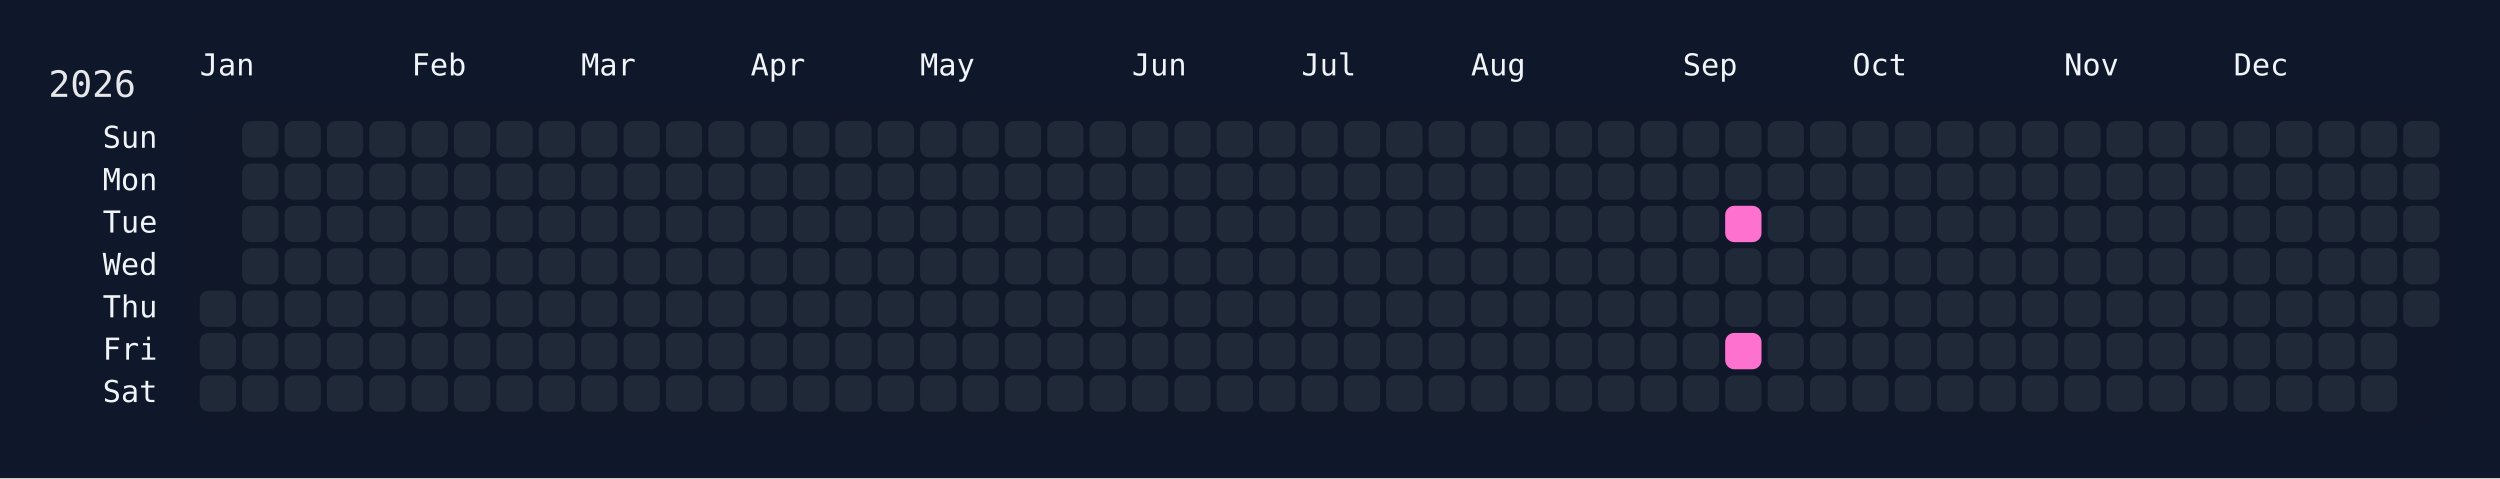
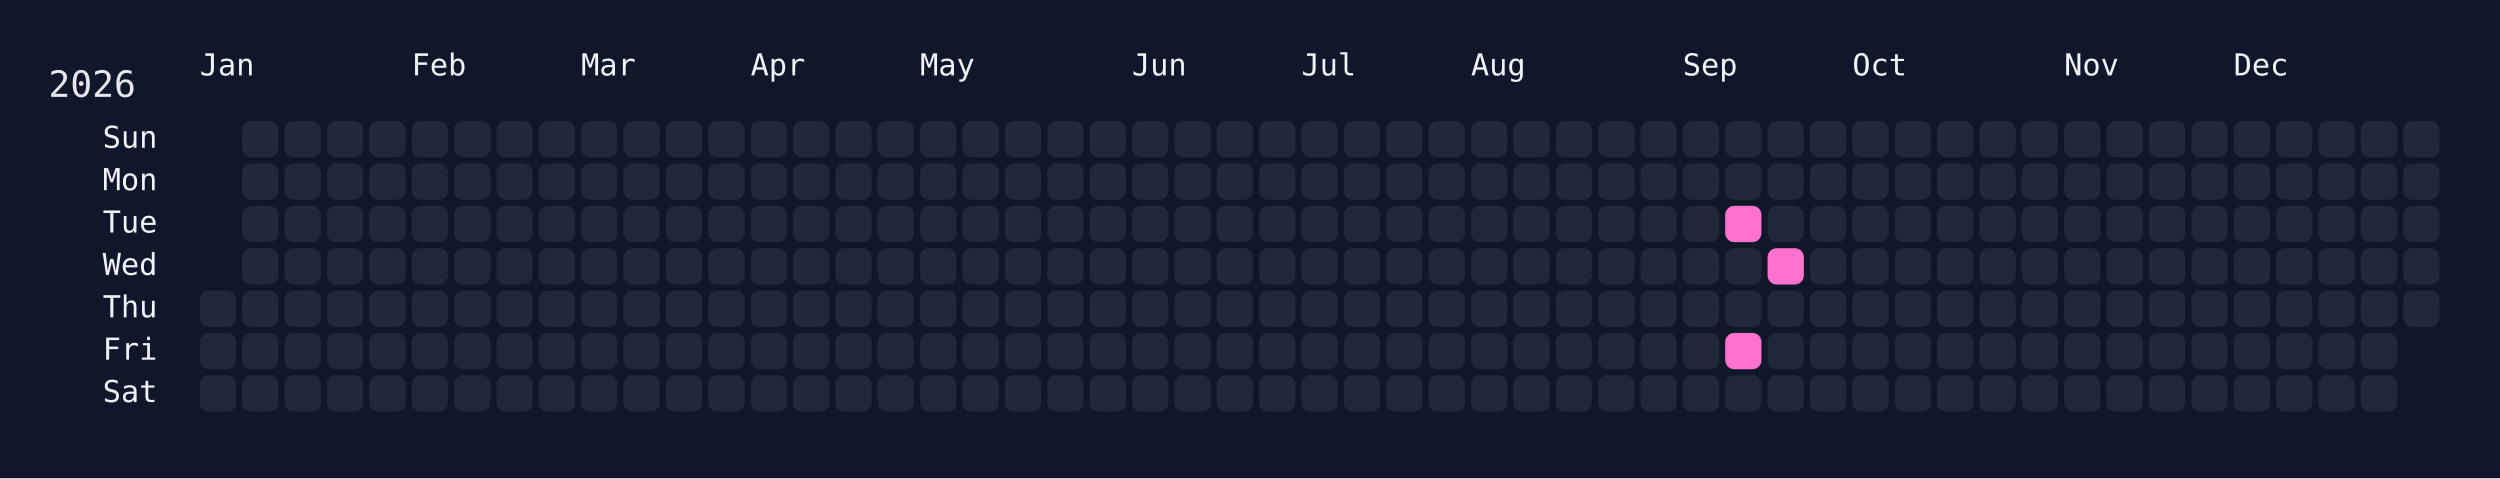
<svg xmlns="http://www.w3.org/2000/svg" width="826" height="158" viewBox="0 0 826 158">
  <rect width="826" height="158" fill="#0f172a" />
  <rect x="60" y="34" width="750" height="108" rx="12" ry="12" fill="rgba(15, 23, 42, 0.8)" />
  <text x="16" y="32" font-size="12" fill="#e5e7eb" font-family="JetBrains Mono, ui-monospace, SFMono-Regular, Menlo, Monaco, Consolas, monospace">2026</text>
  <text x="66" y="18" font-size="10" fill="#f1f5f9" font-family="JetBrains Mono, ui-monospace, SFMono-Regular, Menlo, Monaco, Consolas, monospace" dominant-baseline="hanging">Jan</text>
  <text x="136" y="18" font-size="10" fill="#f1f5f9" font-family="JetBrains Mono, ui-monospace, SFMono-Regular, Menlo, Monaco, Consolas, monospace" dominant-baseline="hanging">Feb</text>
  <text x="192" y="18" font-size="10" fill="#f1f5f9" font-family="JetBrains Mono, ui-monospace, SFMono-Regular, Menlo, Monaco, Consolas, monospace" dominant-baseline="hanging">Mar</text>
  <text x="248" y="18" font-size="10" fill="#f1f5f9" font-family="JetBrains Mono, ui-monospace, SFMono-Regular, Menlo, Monaco, Consolas, monospace" dominant-baseline="hanging">Apr</text>
  <text x="304" y="18" font-size="10" fill="#f1f5f9" font-family="JetBrains Mono, ui-monospace, SFMono-Regular, Menlo, Monaco, Consolas, monospace" dominant-baseline="hanging">May</text>
  <text x="374" y="18" font-size="10" fill="#f1f5f9" font-family="JetBrains Mono, ui-monospace, SFMono-Regular, Menlo, Monaco, Consolas, monospace" dominant-baseline="hanging">Jun</text>
  <text x="430" y="18" font-size="10" fill="#f1f5f9" font-family="JetBrains Mono, ui-monospace, SFMono-Regular, Menlo, Monaco, Consolas, monospace" dominant-baseline="hanging">Jul</text>
  <text x="486" y="18" font-size="10" fill="#f1f5f9" font-family="JetBrains Mono, ui-monospace, SFMono-Regular, Menlo, Monaco, Consolas, monospace" dominant-baseline="hanging">Aug</text>
  <text x="556" y="18" font-size="10" fill="#f1f5f9" font-family="JetBrains Mono, ui-monospace, SFMono-Regular, Menlo, Monaco, Consolas, monospace" dominant-baseline="hanging">Sep</text>
  <text x="612" y="18" font-size="10" fill="#f1f5f9" font-family="JetBrains Mono, ui-monospace, SFMono-Regular, Menlo, Monaco, Consolas, monospace" dominant-baseline="hanging">Oct</text>
  <text x="682" y="18" font-size="10" fill="#f1f5f9" font-family="JetBrains Mono, ui-monospace, SFMono-Regular, Menlo, Monaco, Consolas, monospace" dominant-baseline="hanging">Nov</text>
  <text x="738" y="18" font-size="10" fill="#f1f5f9" font-family="JetBrains Mono, ui-monospace, SFMono-Regular, Menlo, Monaco, Consolas, monospace" dominant-baseline="hanging">Dec</text>
  <text x="52" y="46.0" font-size="10" fill="#f1f5f9" font-family="JetBrains Mono, ui-monospace, SFMono-Regular, Menlo, Monaco, Consolas, monospace" text-anchor="end" dominant-baseline="middle">Sun</text>
  <text x="52" y="60.0" font-size="10" fill="#f1f5f9" font-family="JetBrains Mono, ui-monospace, SFMono-Regular, Menlo, Monaco, Consolas, monospace" text-anchor="end" dominant-baseline="middle">Mon</text>
  <text x="52" y="74.0" font-size="10" fill="#f1f5f9" font-family="JetBrains Mono, ui-monospace, SFMono-Regular, Menlo, Monaco, Consolas, monospace" text-anchor="end" dominant-baseline="middle">Tue</text>
  <text x="52" y="88.0" font-size="10" fill="#f1f5f9" font-family="JetBrains Mono, ui-monospace, SFMono-Regular, Menlo, Monaco, Consolas, monospace" text-anchor="end" dominant-baseline="middle">Wed</text>
  <text x="52" y="102.0" font-size="10" fill="#f1f5f9" font-family="JetBrains Mono, ui-monospace, SFMono-Regular, Menlo, Monaco, Consolas, monospace" text-anchor="end" dominant-baseline="middle">Thu</text>
  <text x="52" y="116.0" font-size="10" fill="#f1f5f9" font-family="JetBrains Mono, ui-monospace, SFMono-Regular, Menlo, Monaco, Consolas, monospace" text-anchor="end" dominant-baseline="middle">Fri</text>
  <text x="52" y="130.0" font-size="10" fill="#f1f5f9" font-family="JetBrains Mono, ui-monospace, SFMono-Regular, Menlo, Monaco, Consolas, monospace" text-anchor="end" dominant-baseline="middle">Sat</text>
  <g transform="translate(66,40)">
    <rect x="0" y="56" width="12" height="12" rx="3" ry="3" fill="#1f2937" data-date="2026-01-01" />
    <rect x="0" y="70" width="12" height="12" rx="3" ry="3" fill="#1f2937" data-date="2026-01-02" />
    <rect x="0" y="84" width="12" height="12" rx="3" ry="3" fill="#1f2937" data-date="2026-01-03" />
    <rect x="14" y="0" width="12" height="12" rx="3" ry="3" fill="#1f2937" data-date="2026-01-04" />
    <rect x="14" y="14" width="12" height="12" rx="3" ry="3" fill="#1f2937" data-date="2026-01-05" />
    <rect x="14" y="28" width="12" height="12" rx="3" ry="3" fill="#1f2937" data-date="2026-01-06" />
    <rect x="14" y="42" width="12" height="12" rx="3" ry="3" fill="#1f2937" data-date="2026-01-07" />
    <rect x="14" y="56" width="12" height="12" rx="3" ry="3" fill="#1f2937" data-date="2026-01-08" />
    <rect x="14" y="70" width="12" height="12" rx="3" ry="3" fill="#1f2937" data-date="2026-01-09" />
    <rect x="14" y="84" width="12" height="12" rx="3" ry="3" fill="#1f2937" data-date="2026-01-10" />
    <rect x="28" y="0" width="12" height="12" rx="3" ry="3" fill="#1f2937" data-date="2026-01-11" />
    <rect x="28" y="14" width="12" height="12" rx="3" ry="3" fill="#1f2937" data-date="2026-01-12" />
    <rect x="28" y="28" width="12" height="12" rx="3" ry="3" fill="#1f2937" data-date="2026-01-13" />
    <rect x="28" y="42" width="12" height="12" rx="3" ry="3" fill="#1f2937" data-date="2026-01-14" />
    <rect x="28" y="56" width="12" height="12" rx="3" ry="3" fill="#1f2937" data-date="2026-01-15" />
    <rect x="28" y="70" width="12" height="12" rx="3" ry="3" fill="#1f2937" data-date="2026-01-16" />
    <rect x="28" y="84" width="12" height="12" rx="3" ry="3" fill="#1f2937" data-date="2026-01-17" />
    <rect x="42" y="0" width="12" height="12" rx="3" ry="3" fill="#1f2937" data-date="2026-01-18" />
    <rect x="42" y="14" width="12" height="12" rx="3" ry="3" fill="#1f2937" data-date="2026-01-19" />
    <rect x="42" y="28" width="12" height="12" rx="3" ry="3" fill="#1f2937" data-date="2026-01-20" />
    <rect x="42" y="42" width="12" height="12" rx="3" ry="3" fill="#1f2937" data-date="2026-01-21" />
    <rect x="42" y="56" width="12" height="12" rx="3" ry="3" fill="#1f2937" data-date="2026-01-22" />
    <rect x="42" y="70" width="12" height="12" rx="3" ry="3" fill="#1f2937" data-date="2026-01-23" />
    <rect x="42" y="84" width="12" height="12" rx="3" ry="3" fill="#1f2937" data-date="2026-01-24" />
    <rect x="56" y="0" width="12" height="12" rx="3" ry="3" fill="#1f2937" data-date="2026-01-25" />
    <rect x="56" y="14" width="12" height="12" rx="3" ry="3" fill="#1f2937" data-date="2026-01-26" />
    <rect x="56" y="28" width="12" height="12" rx="3" ry="3" fill="#1f2937" data-date="2026-01-27" />
    <rect x="56" y="42" width="12" height="12" rx="3" ry="3" fill="#1f2937" data-date="2026-01-28" />
    <rect x="56" y="56" width="12" height="12" rx="3" ry="3" fill="#1f2937" data-date="2026-01-29" />
    <rect x="56" y="70" width="12" height="12" rx="3" ry="3" fill="#1f2937" data-date="2026-01-30" />
    <rect x="56" y="84" width="12" height="12" rx="3" ry="3" fill="#1f2937" data-date="2026-01-31" />
    <rect x="70" y="0" width="12" height="12" rx="3" ry="3" fill="#1f2937" data-date="2026-02-01" />
    <rect x="70" y="14" width="12" height="12" rx="3" ry="3" fill="#1f2937" data-date="2026-02-02" />
    <rect x="70" y="28" width="12" height="12" rx="3" ry="3" fill="#1f2937" data-date="2026-02-03" />
    <rect x="70" y="42" width="12" height="12" rx="3" ry="3" fill="#1f2937" data-date="2026-02-04" />
    <rect x="70" y="56" width="12" height="12" rx="3" ry="3" fill="#1f2937" data-date="2026-02-05" />
    <rect x="70" y="70" width="12" height="12" rx="3" ry="3" fill="#1f2937" data-date="2026-02-06" />
    <rect x="70" y="84" width="12" height="12" rx="3" ry="3" fill="#1f2937" data-date="2026-02-07" />
    <rect x="84" y="0" width="12" height="12" rx="3" ry="3" fill="#1f2937" data-date="2026-02-08" />
    <rect x="84" y="14" width="12" height="12" rx="3" ry="3" fill="#1f2937" data-date="2026-02-09" />
    <rect x="84" y="28" width="12" height="12" rx="3" ry="3" fill="#1f2937" data-date="2026-02-10" />
    <rect x="84" y="42" width="12" height="12" rx="3" ry="3" fill="#1f2937" data-date="2026-02-11" />
    <rect x="84" y="56" width="12" height="12" rx="3" ry="3" fill="#1f2937" data-date="2026-02-12" />
    <rect x="84" y="70" width="12" height="12" rx="3" ry="3" fill="#1f2937" data-date="2026-02-13" />
    <rect x="84" y="84" width="12" height="12" rx="3" ry="3" fill="#1f2937" data-date="2026-02-14" />
    <rect x="98" y="0" width="12" height="12" rx="3" ry="3" fill="#1f2937" data-date="2026-02-15" />
    <rect x="98" y="14" width="12" height="12" rx="3" ry="3" fill="#1f2937" data-date="2026-02-16" />
    <rect x="98" y="28" width="12" height="12" rx="3" ry="3" fill="#1f2937" data-date="2026-02-17" />
    <rect x="98" y="42" width="12" height="12" rx="3" ry="3" fill="#1f2937" data-date="2026-02-18" />
    <rect x="98" y="56" width="12" height="12" rx="3" ry="3" fill="#1f2937" data-date="2026-02-19" />
    <rect x="98" y="70" width="12" height="12" rx="3" ry="3" fill="#1f2937" data-date="2026-02-20" />
    <rect x="98" y="84" width="12" height="12" rx="3" ry="3" fill="#1f2937" data-date="2026-02-21" />
    <rect x="112" y="0" width="12" height="12" rx="3" ry="3" fill="#1f2937" data-date="2026-02-22" />
    <rect x="112" y="14" width="12" height="12" rx="3" ry="3" fill="#1f2937" data-date="2026-02-23" />
    <rect x="112" y="28" width="12" height="12" rx="3" ry="3" fill="#1f2937" data-date="2026-02-24" />
    <rect x="112" y="42" width="12" height="12" rx="3" ry="3" fill="#1f2937" data-date="2026-02-25" />
    <rect x="112" y="56" width="12" height="12" rx="3" ry="3" fill="#1f2937" data-date="2026-02-26" />
    <rect x="112" y="70" width="12" height="12" rx="3" ry="3" fill="#1f2937" data-date="2026-02-27" />
    <rect x="112" y="84" width="12" height="12" rx="3" ry="3" fill="#1f2937" data-date="2026-02-28" />
    <rect x="126" y="0" width="12" height="12" rx="3" ry="3" fill="#1f2937" data-date="2026-03-01" />
    <rect x="126" y="14" width="12" height="12" rx="3" ry="3" fill="#1f2937" data-date="2026-03-02" />
    <rect x="126" y="28" width="12" height="12" rx="3" ry="3" fill="#1f2937" data-date="2026-03-03" />
    <rect x="126" y="42" width="12" height="12" rx="3" ry="3" fill="#1f2937" data-date="2026-03-04" />
    <rect x="126" y="56" width="12" height="12" rx="3" ry="3" fill="#1f2937" data-date="2026-03-05" />
    <rect x="126" y="70" width="12" height="12" rx="3" ry="3" fill="#1f2937" data-date="2026-03-06" />
    <rect x="126" y="84" width="12" height="12" rx="3" ry="3" fill="#1f2937" data-date="2026-03-07" />
    <rect x="140" y="0" width="12" height="12" rx="3" ry="3" fill="#1f2937" data-date="2026-03-08" />
    <rect x="140" y="14" width="12" height="12" rx="3" ry="3" fill="#1f2937" data-date="2026-03-09" />
    <rect x="140" y="28" width="12" height="12" rx="3" ry="3" fill="#1f2937" data-date="2026-03-10" />
    <rect x="140" y="42" width="12" height="12" rx="3" ry="3" fill="#1f2937" data-date="2026-03-11" />
    <rect x="140" y="56" width="12" height="12" rx="3" ry="3" fill="#1f2937" data-date="2026-03-12" />
    <rect x="140" y="70" width="12" height="12" rx="3" ry="3" fill="#1f2937" data-date="2026-03-13" />
    <rect x="140" y="84" width="12" height="12" rx="3" ry="3" fill="#1f2937" data-date="2026-03-14" />
    <rect x="154" y="0" width="12" height="12" rx="3" ry="3" fill="#1f2937" data-date="2026-03-15" />
    <rect x="154" y="14" width="12" height="12" rx="3" ry="3" fill="#1f2937" data-date="2026-03-16" />
    <rect x="154" y="28" width="12" height="12" rx="3" ry="3" fill="#1f2937" data-date="2026-03-17" />
    <rect x="154" y="42" width="12" height="12" rx="3" ry="3" fill="#1f2937" data-date="2026-03-18" />
    <rect x="154" y="56" width="12" height="12" rx="3" ry="3" fill="#1f2937" data-date="2026-03-19" />
    <rect x="154" y="70" width="12" height="12" rx="3" ry="3" fill="#1f2937" data-date="2026-03-20" />
    <rect x="154" y="84" width="12" height="12" rx="3" ry="3" fill="#1f2937" data-date="2026-03-21" />
    <rect x="168" y="0" width="12" height="12" rx="3" ry="3" fill="#1f2937" data-date="2026-03-22" />
    <rect x="168" y="14" width="12" height="12" rx="3" ry="3" fill="#1f2937" data-date="2026-03-23" />
    <rect x="168" y="28" width="12" height="12" rx="3" ry="3" fill="#1f2937" data-date="2026-03-24" />
    <rect x="168" y="42" width="12" height="12" rx="3" ry="3" fill="#1f2937" data-date="2026-03-25" />
    <rect x="168" y="56" width="12" height="12" rx="3" ry="3" fill="#1f2937" data-date="2026-03-26" />
    <rect x="168" y="70" width="12" height="12" rx="3" ry="3" fill="#1f2937" data-date="2026-03-27" />
    <rect x="168" y="84" width="12" height="12" rx="3" ry="3" fill="#1f2937" data-date="2026-03-28" />
    <rect x="182" y="0" width="12" height="12" rx="3" ry="3" fill="#1f2937" data-date="2026-03-29" />
    <rect x="182" y="14" width="12" height="12" rx="3" ry="3" fill="#1f2937" data-date="2026-03-30" />
    <rect x="182" y="28" width="12" height="12" rx="3" ry="3" fill="#1f2937" data-date="2026-03-31" />
    <rect x="182" y="42" width="12" height="12" rx="3" ry="3" fill="#1f2937" data-date="2026-04-01" />
    <rect x="182" y="56" width="12" height="12" rx="3" ry="3" fill="#1f2937" data-date="2026-04-02" />
    <rect x="182" y="70" width="12" height="12" rx="3" ry="3" fill="#1f2937" data-date="2026-04-03" />
    <rect x="182" y="84" width="12" height="12" rx="3" ry="3" fill="#1f2937" data-date="2026-04-04" />
    <rect x="196" y="0" width="12" height="12" rx="3" ry="3" fill="#1f2937" data-date="2026-04-05" />
    <rect x="196" y="14" width="12" height="12" rx="3" ry="3" fill="#1f2937" data-date="2026-04-06" />
    <rect x="196" y="28" width="12" height="12" rx="3" ry="3" fill="#1f2937" data-date="2026-04-07" />
    <rect x="196" y="42" width="12" height="12" rx="3" ry="3" fill="#1f2937" data-date="2026-04-08" />
    <rect x="196" y="56" width="12" height="12" rx="3" ry="3" fill="#1f2937" data-date="2026-04-09" />
    <rect x="196" y="70" width="12" height="12" rx="3" ry="3" fill="#1f2937" data-date="2026-04-10" />
    <rect x="196" y="84" width="12" height="12" rx="3" ry="3" fill="#1f2937" data-date="2026-04-11" />
    <rect x="210" y="0" width="12" height="12" rx="3" ry="3" fill="#1f2937" data-date="2026-04-12" />
    <rect x="210" y="14" width="12" height="12" rx="3" ry="3" fill="#1f2937" data-date="2026-04-13" />
    <rect x="210" y="28" width="12" height="12" rx="3" ry="3" fill="#1f2937" data-date="2026-04-14" />
    <rect x="210" y="42" width="12" height="12" rx="3" ry="3" fill="#1f2937" data-date="2026-04-15" />
    <rect x="210" y="56" width="12" height="12" rx="3" ry="3" fill="#1f2937" data-date="2026-04-16" />
    <rect x="210" y="70" width="12" height="12" rx="3" ry="3" fill="#1f2937" data-date="2026-04-17" />
    <rect x="210" y="84" width="12" height="12" rx="3" ry="3" fill="#1f2937" data-date="2026-04-18" />
    <rect x="224" y="0" width="12" height="12" rx="3" ry="3" fill="#1f2937" data-date="2026-04-19" />
    <rect x="224" y="14" width="12" height="12" rx="3" ry="3" fill="#1f2937" data-date="2026-04-20" />
    <rect x="224" y="28" width="12" height="12" rx="3" ry="3" fill="#1f2937" data-date="2026-04-21" />
    <rect x="224" y="42" width="12" height="12" rx="3" ry="3" fill="#1f2937" data-date="2026-04-22" />
    <rect x="224" y="56" width="12" height="12" rx="3" ry="3" fill="#1f2937" data-date="2026-04-23" />
    <rect x="224" y="70" width="12" height="12" rx="3" ry="3" fill="#1f2937" data-date="2026-04-24" />
    <rect x="224" y="84" width="12" height="12" rx="3" ry="3" fill="#1f2937" data-date="2026-04-25" />
    <rect x="238" y="0" width="12" height="12" rx="3" ry="3" fill="#1f2937" data-date="2026-04-26" />
    <rect x="238" y="14" width="12" height="12" rx="3" ry="3" fill="#1f2937" data-date="2026-04-27" />
    <rect x="238" y="28" width="12" height="12" rx="3" ry="3" fill="#1f2937" data-date="2026-04-28" />
    <rect x="238" y="42" width="12" height="12" rx="3" ry="3" fill="#1f2937" data-date="2026-04-29" />
    <rect x="238" y="56" width="12" height="12" rx="3" ry="3" fill="#1f2937" data-date="2026-04-30" />
    <rect x="238" y="70" width="12" height="12" rx="3" ry="3" fill="#1f2937" data-date="2026-05-01" />
    <rect x="238" y="84" width="12" height="12" rx="3" ry="3" fill="#1f2937" data-date="2026-05-02" />
    <rect x="252" y="0" width="12" height="12" rx="3" ry="3" fill="#1f2937" data-date="2026-05-03" />
    <rect x="252" y="14" width="12" height="12" rx="3" ry="3" fill="#1f2937" data-date="2026-05-04" />
    <rect x="252" y="28" width="12" height="12" rx="3" ry="3" fill="#1f2937" data-date="2026-05-05" />
    <rect x="252" y="42" width="12" height="12" rx="3" ry="3" fill="#1f2937" data-date="2026-05-06" />
    <rect x="252" y="56" width="12" height="12" rx="3" ry="3" fill="#1f2937" data-date="2026-05-07" />
    <rect x="252" y="70" width="12" height="12" rx="3" ry="3" fill="#1f2937" data-date="2026-05-08" />
    <rect x="252" y="84" width="12" height="12" rx="3" ry="3" fill="#1f2937" data-date="2026-05-09" />
    <rect x="266" y="0" width="12" height="12" rx="3" ry="3" fill="#1f2937" data-date="2026-05-10" />
    <rect x="266" y="14" width="12" height="12" rx="3" ry="3" fill="#1f2937" data-date="2026-05-11" />
    <rect x="266" y="28" width="12" height="12" rx="3" ry="3" fill="#1f2937" data-date="2026-05-12" />
    <rect x="266" y="42" width="12" height="12" rx="3" ry="3" fill="#1f2937" data-date="2026-05-13" />
    <rect x="266" y="56" width="12" height="12" rx="3" ry="3" fill="#1f2937" data-date="2026-05-14" />
    <rect x="266" y="70" width="12" height="12" rx="3" ry="3" fill="#1f2937" data-date="2026-05-15" />
    <rect x="266" y="84" width="12" height="12" rx="3" ry="3" fill="#1f2937" data-date="2026-05-16" />
    <rect x="280" y="0" width="12" height="12" rx="3" ry="3" fill="#1f2937" data-date="2026-05-17" />
    <rect x="280" y="14" width="12" height="12" rx="3" ry="3" fill="#1f2937" data-date="2026-05-18" />
    <rect x="280" y="28" width="12" height="12" rx="3" ry="3" fill="#1f2937" data-date="2026-05-19" />
    <rect x="280" y="42" width="12" height="12" rx="3" ry="3" fill="#1f2937" data-date="2026-05-20" />
    <rect x="280" y="56" width="12" height="12" rx="3" ry="3" fill="#1f2937" data-date="2026-05-21" />
    <rect x="280" y="70" width="12" height="12" rx="3" ry="3" fill="#1f2937" data-date="2026-05-22" />
    <rect x="280" y="84" width="12" height="12" rx="3" ry="3" fill="#1f2937" data-date="2026-05-23" />
    <rect x="294" y="0" width="12" height="12" rx="3" ry="3" fill="#1f2937" data-date="2026-05-24" />
    <rect x="294" y="14" width="12" height="12" rx="3" ry="3" fill="#1f2937" data-date="2026-05-25" />
    <rect x="294" y="28" width="12" height="12" rx="3" ry="3" fill="#1f2937" data-date="2026-05-26" />
    <rect x="294" y="42" width="12" height="12" rx="3" ry="3" fill="#1f2937" data-date="2026-05-27" />
    <rect x="294" y="56" width="12" height="12" rx="3" ry="3" fill="#1f2937" data-date="2026-05-28" />
    <rect x="294" y="70" width="12" height="12" rx="3" ry="3" fill="#1f2937" data-date="2026-05-29" />
    <rect x="294" y="84" width="12" height="12" rx="3" ry="3" fill="#1f2937" data-date="2026-05-30" />
    <rect x="308" y="0" width="12" height="12" rx="3" ry="3" fill="#1f2937" data-date="2026-05-31" />
    <rect x="308" y="14" width="12" height="12" rx="3" ry="3" fill="#1f2937" data-date="2026-06-01" />
    <rect x="308" y="28" width="12" height="12" rx="3" ry="3" fill="#1f2937" data-date="2026-06-02" />
    <rect x="308" y="42" width="12" height="12" rx="3" ry="3" fill="#1f2937" data-date="2026-06-03" />
    <rect x="308" y="56" width="12" height="12" rx="3" ry="3" fill="#1f2937" data-date="2026-06-04" />
    <rect x="308" y="70" width="12" height="12" rx="3" ry="3" fill="#1f2937" data-date="2026-06-05" />
    <rect x="308" y="84" width="12" height="12" rx="3" ry="3" fill="#1f2937" data-date="2026-06-06" />
    <rect x="322" y="0" width="12" height="12" rx="3" ry="3" fill="#1f2937" data-date="2026-06-07" />
    <rect x="322" y="14" width="12" height="12" rx="3" ry="3" fill="#1f2937" data-date="2026-06-08" />
    <rect x="322" y="28" width="12" height="12" rx="3" ry="3" fill="#1f2937" data-date="2026-06-09" />
    <rect x="322" y="42" width="12" height="12" rx="3" ry="3" fill="#1f2937" data-date="2026-06-10" />
    <rect x="322" y="56" width="12" height="12" rx="3" ry="3" fill="#1f2937" data-date="2026-06-11" />
    <rect x="322" y="70" width="12" height="12" rx="3" ry="3" fill="#1f2937" data-date="2026-06-12" />
    <rect x="322" y="84" width="12" height="12" rx="3" ry="3" fill="#1f2937" data-date="2026-06-13" />
    <rect x="336" y="0" width="12" height="12" rx="3" ry="3" fill="#1f2937" data-date="2026-06-14" />
    <rect x="336" y="14" width="12" height="12" rx="3" ry="3" fill="#1f2937" data-date="2026-06-15" />
    <rect x="336" y="28" width="12" height="12" rx="3" ry="3" fill="#1f2937" data-date="2026-06-16" />
    <rect x="336" y="42" width="12" height="12" rx="3" ry="3" fill="#1f2937" data-date="2026-06-17" />
    <rect x="336" y="56" width="12" height="12" rx="3" ry="3" fill="#1f2937" data-date="2026-06-18" />
    <rect x="336" y="70" width="12" height="12" rx="3" ry="3" fill="#1f2937" data-date="2026-06-19" />
    <rect x="336" y="84" width="12" height="12" rx="3" ry="3" fill="#1f2937" data-date="2026-06-20" />
    <rect x="350" y="0" width="12" height="12" rx="3" ry="3" fill="#1f2937" data-date="2026-06-21" />
    <rect x="350" y="14" width="12" height="12" rx="3" ry="3" fill="#1f2937" data-date="2026-06-22" />
    <rect x="350" y="28" width="12" height="12" rx="3" ry="3" fill="#1f2937" data-date="2026-06-23" />
    <rect x="350" y="42" width="12" height="12" rx="3" ry="3" fill="#1f2937" data-date="2026-06-24" />
    <rect x="350" y="56" width="12" height="12" rx="3" ry="3" fill="#1f2937" data-date="2026-06-25" />
    <rect x="350" y="70" width="12" height="12" rx="3" ry="3" fill="#1f2937" data-date="2026-06-26" />
    <rect x="350" y="84" width="12" height="12" rx="3" ry="3" fill="#1f2937" data-date="2026-06-27" />
    <rect x="364" y="0" width="12" height="12" rx="3" ry="3" fill="#1f2937" data-date="2026-06-28" />
    <rect x="364" y="14" width="12" height="12" rx="3" ry="3" fill="#1f2937" data-date="2026-06-29" />
    <rect x="364" y="28" width="12" height="12" rx="3" ry="3" fill="#1f2937" data-date="2026-06-30" />
    <rect x="364" y="42" width="12" height="12" rx="3" ry="3" fill="#1f2937" data-date="2026-07-01" />
    <rect x="364" y="56" width="12" height="12" rx="3" ry="3" fill="#1f2937" data-date="2026-07-02" />
    <rect x="364" y="70" width="12" height="12" rx="3" ry="3" fill="#1f2937" data-date="2026-07-03" />
    <rect x="364" y="84" width="12" height="12" rx="3" ry="3" fill="#1f2937" data-date="2026-07-04" />
    <rect x="378" y="0" width="12" height="12" rx="3" ry="3" fill="#1f2937" data-date="2026-07-05" />
    <rect x="378" y="14" width="12" height="12" rx="3" ry="3" fill="#1f2937" data-date="2026-07-06" />
    <rect x="378" y="28" width="12" height="12" rx="3" ry="3" fill="#1f2937" data-date="2026-07-07" />
    <rect x="378" y="42" width="12" height="12" rx="3" ry="3" fill="#1f2937" data-date="2026-07-08" />
    <rect x="378" y="56" width="12" height="12" rx="3" ry="3" fill="#1f2937" data-date="2026-07-09" />
    <rect x="378" y="70" width="12" height="12" rx="3" ry="3" fill="#1f2937" data-date="2026-07-10" />
    <rect x="378" y="84" width="12" height="12" rx="3" ry="3" fill="#1f2937" data-date="2026-07-11" />
    <rect x="392" y="0" width="12" height="12" rx="3" ry="3" fill="#1f2937" data-date="2026-07-12" />
    <rect x="392" y="14" width="12" height="12" rx="3" ry="3" fill="#1f2937" data-date="2026-07-13" />
    <rect x="392" y="28" width="12" height="12" rx="3" ry="3" fill="#1f2937" data-date="2026-07-14" />
    <rect x="392" y="42" width="12" height="12" rx="3" ry="3" fill="#1f2937" data-date="2026-07-15" />
    <rect x="392" y="56" width="12" height="12" rx="3" ry="3" fill="#1f2937" data-date="2026-07-16" />
    <rect x="392" y="70" width="12" height="12" rx="3" ry="3" fill="#1f2937" data-date="2026-07-17" />
    <rect x="392" y="84" width="12" height="12" rx="3" ry="3" fill="#1f2937" data-date="2026-07-18" />
    <rect x="406" y="0" width="12" height="12" rx="3" ry="3" fill="#1f2937" data-date="2026-07-19" />
    <rect x="406" y="14" width="12" height="12" rx="3" ry="3" fill="#1f2937" data-date="2026-07-20" />
    <rect x="406" y="28" width="12" height="12" rx="3" ry="3" fill="#1f2937" data-date="2026-07-21" />
    <rect x="406" y="42" width="12" height="12" rx="3" ry="3" fill="#1f2937" data-date="2026-07-22" />
    <rect x="406" y="56" width="12" height="12" rx="3" ry="3" fill="#1f2937" data-date="2026-07-23" />
    <rect x="406" y="70" width="12" height="12" rx="3" ry="3" fill="#1f2937" data-date="2026-07-24" />
    <rect x="406" y="84" width="12" height="12" rx="3" ry="3" fill="#1f2937" data-date="2026-07-25" />
    <rect x="420" y="0" width="12" height="12" rx="3" ry="3" fill="#1f2937" data-date="2026-07-26" />
    <rect x="420" y="14" width="12" height="12" rx="3" ry="3" fill="#1f2937" data-date="2026-07-27" />
    <rect x="420" y="28" width="12" height="12" rx="3" ry="3" fill="#1f2937" data-date="2026-07-28" />
    <rect x="420" y="42" width="12" height="12" rx="3" ry="3" fill="#1f2937" data-date="2026-07-29" />
    <rect x="420" y="56" width="12" height="12" rx="3" ry="3" fill="#1f2937" data-date="2026-07-30" />
    <rect x="420" y="70" width="12" height="12" rx="3" ry="3" fill="#1f2937" data-date="2026-07-31" />
    <rect x="420" y="84" width="12" height="12" rx="3" ry="3" fill="#1f2937" data-date="2026-08-01" />
    <rect x="434" y="0" width="12" height="12" rx="3" ry="3" fill="#1f2937" data-date="2026-08-02" />
    <rect x="434" y="14" width="12" height="12" rx="3" ry="3" fill="#1f2937" data-date="2026-08-03" />
    <rect x="434" y="28" width="12" height="12" rx="3" ry="3" fill="#1f2937" data-date="2026-08-04" />
    <rect x="434" y="42" width="12" height="12" rx="3" ry="3" fill="#1f2937" data-date="2026-08-05" />
    <rect x="434" y="56" width="12" height="12" rx="3" ry="3" fill="#1f2937" data-date="2026-08-06" />
    <rect x="434" y="70" width="12" height="12" rx="3" ry="3" fill="#1f2937" data-date="2026-08-07" />
    <rect x="434" y="84" width="12" height="12" rx="3" ry="3" fill="#1f2937" data-date="2026-08-08" />
    <rect x="448" y="0" width="12" height="12" rx="3" ry="3" fill="#1f2937" data-date="2026-08-09" />
    <rect x="448" y="14" width="12" height="12" rx="3" ry="3" fill="#1f2937" data-date="2026-08-10" />
    <rect x="448" y="28" width="12" height="12" rx="3" ry="3" fill="#1f2937" data-date="2026-08-11" />
    <rect x="448" y="42" width="12" height="12" rx="3" ry="3" fill="#1f2937" data-date="2026-08-12" />
    <rect x="448" y="56" width="12" height="12" rx="3" ry="3" fill="#1f2937" data-date="2026-08-13" />
    <rect x="448" y="70" width="12" height="12" rx="3" ry="3" fill="#1f2937" data-date="2026-08-14" />
    <rect x="448" y="84" width="12" height="12" rx="3" ry="3" fill="#1f2937" data-date="2026-08-15" />
    <rect x="462" y="0" width="12" height="12" rx="3" ry="3" fill="#1f2937" data-date="2026-08-16" />
    <rect x="462" y="14" width="12" height="12" rx="3" ry="3" fill="#1f2937" data-date="2026-08-17" />
    <rect x="462" y="28" width="12" height="12" rx="3" ry="3" fill="#1f2937" data-date="2026-08-18" />
    <rect x="462" y="42" width="12" height="12" rx="3" ry="3" fill="#1f2937" data-date="2026-08-19" />
    <rect x="462" y="56" width="12" height="12" rx="3" ry="3" fill="#1f2937" data-date="2026-08-20" />
    <rect x="462" y="70" width="12" height="12" rx="3" ry="3" fill="#1f2937" data-date="2026-08-21" />
    <rect x="462" y="84" width="12" height="12" rx="3" ry="3" fill="#1f2937" data-date="2026-08-22" />
    <rect x="476" y="0" width="12" height="12" rx="3" ry="3" fill="#1f2937" data-date="2026-08-23" />
    <rect x="476" y="14" width="12" height="12" rx="3" ry="3" fill="#1f2937" data-date="2026-08-24" />
    <rect x="476" y="28" width="12" height="12" rx="3" ry="3" fill="#1f2937" data-date="2026-08-25" />
    <rect x="476" y="42" width="12" height="12" rx="3" ry="3" fill="#1f2937" data-date="2026-08-26" />
    <rect x="476" y="56" width="12" height="12" rx="3" ry="3" fill="#1f2937" data-date="2026-08-27" />
    <rect x="476" y="70" width="12" height="12" rx="3" ry="3" fill="#1f2937" data-date="2026-08-28" />
    <rect x="476" y="84" width="12" height="12" rx="3" ry="3" fill="#1f2937" data-date="2026-08-29" />
    <rect x="490" y="0" width="12" height="12" rx="3" ry="3" fill="#1f2937" data-date="2026-08-30" />
    <rect x="490" y="14" width="12" height="12" rx="3" ry="3" fill="#1f2937" data-date="2026-08-31" />
    <rect x="490" y="28" width="12" height="12" rx="3" ry="3" fill="#1f2937" data-date="2026-09-01" />
    <rect x="490" y="42" width="12" height="12" rx="3" ry="3" fill="#1f2937" data-date="2026-09-02" />
    <rect x="490" y="56" width="12" height="12" rx="3" ry="3" fill="#1f2937" data-date="2026-09-03" />
    <rect x="490" y="70" width="12" height="12" rx="3" ry="3" fill="#1f2937" data-date="2026-09-04" />
    <rect x="490" y="84" width="12" height="12" rx="3" ry="3" fill="#1f2937" data-date="2026-09-05" />
    <rect x="504" y="0" width="12" height="12" rx="3" ry="3" fill="#1f2937" data-date="2026-09-06" />
    <rect x="504" y="14" width="12" height="12" rx="3" ry="3" fill="#1f2937" data-date="2026-09-07" />
    <rect x="504" y="28" width="12" height="12" rx="3" ry="3" fill="#ff71ce" data-date="2026-09-08" />
    <rect x="504" y="42" width="12" height="12" rx="3" ry="3" fill="#1f2937" data-date="2026-09-09" />
    <rect x="504" y="56" width="12" height="12" rx="3" ry="3" fill="#1f2937" data-date="2026-09-10" />
    <rect x="504" y="70" width="12" height="12" rx="3" ry="3" fill="#ff71ce" data-date="2026-09-11" />
    <rect x="504" y="84" width="12" height="12" rx="3" ry="3" fill="#1f2937" data-date="2026-09-12" />
    <rect x="518" y="0" width="12" height="12" rx="3" ry="3" fill="#1f2937" data-date="2026-09-13" />
    <rect x="518" y="14" width="12" height="12" rx="3" ry="3" fill="#1f2937" data-date="2026-09-14" />
    <rect x="518" y="28" width="12" height="12" rx="3" ry="3" fill="#1f2937" data-date="2026-09-15" />
-     <rect x="518" y="42" width="12" height="12" rx="3" ry="3" fill="#1f2937" data-date="2026-09-16" />
+     <rect x="518" y="42" width="12" height="12" rx="3" ry="3" fill="#ff71ce" data-date="2026-09-16" />
    <rect x="518" y="56" width="12" height="12" rx="3" ry="3" fill="#1f2937" data-date="2026-09-17" />
    <rect x="518" y="70" width="12" height="12" rx="3" ry="3" fill="#1f2937" data-date="2026-09-18" />
    <rect x="518" y="84" width="12" height="12" rx="3" ry="3" fill="#1f2937" data-date="2026-09-19" />
    <rect x="532" y="0" width="12" height="12" rx="3" ry="3" fill="#1f2937" data-date="2026-09-20" />
    <rect x="532" y="14" width="12" height="12" rx="3" ry="3" fill="#1f2937" data-date="2026-09-21" />
    <rect x="532" y="28" width="12" height="12" rx="3" ry="3" fill="#1f2937" data-date="2026-09-22" />
    <rect x="532" y="42" width="12" height="12" rx="3" ry="3" fill="#1f2937" data-date="2026-09-23" />
    <rect x="532" y="56" width="12" height="12" rx="3" ry="3" fill="#1f2937" data-date="2026-09-24" />
    <rect x="532" y="70" width="12" height="12" rx="3" ry="3" fill="#1f2937" data-date="2026-09-25" />
    <rect x="532" y="84" width="12" height="12" rx="3" ry="3" fill="#1f2937" data-date="2026-09-26" />
    <rect x="546" y="0" width="12" height="12" rx="3" ry="3" fill="#1f2937" data-date="2026-09-27" />
    <rect x="546" y="14" width="12" height="12" rx="3" ry="3" fill="#1f2937" data-date="2026-09-28" />
    <rect x="546" y="28" width="12" height="12" rx="3" ry="3" fill="#1f2937" data-date="2026-09-29" />
    <rect x="546" y="42" width="12" height="12" rx="3" ry="3" fill="#1f2937" data-date="2026-09-30" />
    <rect x="546" y="56" width="12" height="12" rx="3" ry="3" fill="#1f2937" data-date="2026-10-01" />
    <rect x="546" y="70" width="12" height="12" rx="3" ry="3" fill="#1f2937" data-date="2026-10-02" />
    <rect x="546" y="84" width="12" height="12" rx="3" ry="3" fill="#1f2937" data-date="2026-10-03" />
    <rect x="560" y="0" width="12" height="12" rx="3" ry="3" fill="#1f2937" data-date="2026-10-04" />
    <rect x="560" y="14" width="12" height="12" rx="3" ry="3" fill="#1f2937" data-date="2026-10-05" />
    <rect x="560" y="28" width="12" height="12" rx="3" ry="3" fill="#1f2937" data-date="2026-10-06" />
    <rect x="560" y="42" width="12" height="12" rx="3" ry="3" fill="#1f2937" data-date="2026-10-07" />
    <rect x="560" y="56" width="12" height="12" rx="3" ry="3" fill="#1f2937" data-date="2026-10-08" />
    <rect x="560" y="70" width="12" height="12" rx="3" ry="3" fill="#1f2937" data-date="2026-10-09" />
    <rect x="560" y="84" width="12" height="12" rx="3" ry="3" fill="#1f2937" data-date="2026-10-10" />
    <rect x="574" y="0" width="12" height="12" rx="3" ry="3" fill="#1f2937" data-date="2026-10-11" />
    <rect x="574" y="14" width="12" height="12" rx="3" ry="3" fill="#1f2937" data-date="2026-10-12" />
    <rect x="574" y="28" width="12" height="12" rx="3" ry="3" fill="#1f2937" data-date="2026-10-13" />
    <rect x="574" y="42" width="12" height="12" rx="3" ry="3" fill="#1f2937" data-date="2026-10-14" />
    <rect x="574" y="56" width="12" height="12" rx="3" ry="3" fill="#1f2937" data-date="2026-10-15" />
    <rect x="574" y="70" width="12" height="12" rx="3" ry="3" fill="#1f2937" data-date="2026-10-16" />
    <rect x="574" y="84" width="12" height="12" rx="3" ry="3" fill="#1f2937" data-date="2026-10-17" />
    <rect x="588" y="0" width="12" height="12" rx="3" ry="3" fill="#1f2937" data-date="2026-10-18" />
    <rect x="588" y="14" width="12" height="12" rx="3" ry="3" fill="#1f2937" data-date="2026-10-19" />
    <rect x="588" y="28" width="12" height="12" rx="3" ry="3" fill="#1f2937" data-date="2026-10-20" />
    <rect x="588" y="42" width="12" height="12" rx="3" ry="3" fill="#1f2937" data-date="2026-10-21" />
    <rect x="588" y="56" width="12" height="12" rx="3" ry="3" fill="#1f2937" data-date="2026-10-22" />
    <rect x="588" y="70" width="12" height="12" rx="3" ry="3" fill="#1f2937" data-date="2026-10-23" />
    <rect x="588" y="84" width="12" height="12" rx="3" ry="3" fill="#1f2937" data-date="2026-10-24" />
    <rect x="602" y="0" width="12" height="12" rx="3" ry="3" fill="#1f2937" data-date="2026-10-25" />
    <rect x="602" y="14" width="12" height="12" rx="3" ry="3" fill="#1f2937" data-date="2026-10-26" />
    <rect x="602" y="28" width="12" height="12" rx="3" ry="3" fill="#1f2937" data-date="2026-10-27" />
    <rect x="602" y="42" width="12" height="12" rx="3" ry="3" fill="#1f2937" data-date="2026-10-28" />
    <rect x="602" y="56" width="12" height="12" rx="3" ry="3" fill="#1f2937" data-date="2026-10-29" />
    <rect x="602" y="70" width="12" height="12" rx="3" ry="3" fill="#1f2937" data-date="2026-10-30" />
    <rect x="602" y="84" width="12" height="12" rx="3" ry="3" fill="#1f2937" data-date="2026-10-31" />
    <rect x="616" y="0" width="12" height="12" rx="3" ry="3" fill="#1f2937" data-date="2026-11-01" />
    <rect x="616" y="14" width="12" height="12" rx="3" ry="3" fill="#1f2937" data-date="2026-11-02" />
    <rect x="616" y="28" width="12" height="12" rx="3" ry="3" fill="#1f2937" data-date="2026-11-03" />
    <rect x="616" y="42" width="12" height="12" rx="3" ry="3" fill="#1f2937" data-date="2026-11-04" />
    <rect x="616" y="56" width="12" height="12" rx="3" ry="3" fill="#1f2937" data-date="2026-11-05" />
    <rect x="616" y="70" width="12" height="12" rx="3" ry="3" fill="#1f2937" data-date="2026-11-06" />
    <rect x="616" y="84" width="12" height="12" rx="3" ry="3" fill="#1f2937" data-date="2026-11-07" />
    <rect x="630" y="0" width="12" height="12" rx="3" ry="3" fill="#1f2937" data-date="2026-11-08" />
    <rect x="630" y="14" width="12" height="12" rx="3" ry="3" fill="#1f2937" data-date="2026-11-09" />
    <rect x="630" y="28" width="12" height="12" rx="3" ry="3" fill="#1f2937" data-date="2026-11-10" />
    <rect x="630" y="42" width="12" height="12" rx="3" ry="3" fill="#1f2937" data-date="2026-11-11" />
    <rect x="630" y="56" width="12" height="12" rx="3" ry="3" fill="#1f2937" data-date="2026-11-12" />
    <rect x="630" y="70" width="12" height="12" rx="3" ry="3" fill="#1f2937" data-date="2026-11-13" />
    <rect x="630" y="84" width="12" height="12" rx="3" ry="3" fill="#1f2937" data-date="2026-11-14" />
    <rect x="644" y="0" width="12" height="12" rx="3" ry="3" fill="#1f2937" data-date="2026-11-15" />
    <rect x="644" y="14" width="12" height="12" rx="3" ry="3" fill="#1f2937" data-date="2026-11-16" />
    <rect x="644" y="28" width="12" height="12" rx="3" ry="3" fill="#1f2937" data-date="2026-11-17" />
    <rect x="644" y="42" width="12" height="12" rx="3" ry="3" fill="#1f2937" data-date="2026-11-18" />
    <rect x="644" y="56" width="12" height="12" rx="3" ry="3" fill="#1f2937" data-date="2026-11-19" />
    <rect x="644" y="70" width="12" height="12" rx="3" ry="3" fill="#1f2937" data-date="2026-11-20" />
    <rect x="644" y="84" width="12" height="12" rx="3" ry="3" fill="#1f2937" data-date="2026-11-21" />
    <rect x="658" y="0" width="12" height="12" rx="3" ry="3" fill="#1f2937" data-date="2026-11-22" />
    <rect x="658" y="14" width="12" height="12" rx="3" ry="3" fill="#1f2937" data-date="2026-11-23" />
    <rect x="658" y="28" width="12" height="12" rx="3" ry="3" fill="#1f2937" data-date="2026-11-24" />
    <rect x="658" y="42" width="12" height="12" rx="3" ry="3" fill="#1f2937" data-date="2026-11-25" />
    <rect x="658" y="56" width="12" height="12" rx="3" ry="3" fill="#1f2937" data-date="2026-11-26" />
    <rect x="658" y="70" width="12" height="12" rx="3" ry="3" fill="#1f2937" data-date="2026-11-27" />
    <rect x="658" y="84" width="12" height="12" rx="3" ry="3" fill="#1f2937" data-date="2026-11-28" />
    <rect x="672" y="0" width="12" height="12" rx="3" ry="3" fill="#1f2937" data-date="2026-11-29" />
    <rect x="672" y="14" width="12" height="12" rx="3" ry="3" fill="#1f2937" data-date="2026-11-30" />
    <rect x="672" y="28" width="12" height="12" rx="3" ry="3" fill="#1f2937" data-date="2026-12-01" />
    <rect x="672" y="42" width="12" height="12" rx="3" ry="3" fill="#1f2937" data-date="2026-12-02" />
    <rect x="672" y="56" width="12" height="12" rx="3" ry="3" fill="#1f2937" data-date="2026-12-03" />
    <rect x="672" y="70" width="12" height="12" rx="3" ry="3" fill="#1f2937" data-date="2026-12-04" />
    <rect x="672" y="84" width="12" height="12" rx="3" ry="3" fill="#1f2937" data-date="2026-12-05" />
    <rect x="686" y="0" width="12" height="12" rx="3" ry="3" fill="#1f2937" data-date="2026-12-06" />
    <rect x="686" y="14" width="12" height="12" rx="3" ry="3" fill="#1f2937" data-date="2026-12-07" />
    <rect x="686" y="28" width="12" height="12" rx="3" ry="3" fill="#1f2937" data-date="2026-12-08" />
    <rect x="686" y="42" width="12" height="12" rx="3" ry="3" fill="#1f2937" data-date="2026-12-09" />
    <rect x="686" y="56" width="12" height="12" rx="3" ry="3" fill="#1f2937" data-date="2026-12-10" />
    <rect x="686" y="70" width="12" height="12" rx="3" ry="3" fill="#1f2937" data-date="2026-12-11" />
    <rect x="686" y="84" width="12" height="12" rx="3" ry="3" fill="#1f2937" data-date="2026-12-12" />
    <rect x="700" y="0" width="12" height="12" rx="3" ry="3" fill="#1f2937" data-date="2026-12-13" />
    <rect x="700" y="14" width="12" height="12" rx="3" ry="3" fill="#1f2937" data-date="2026-12-14" />
    <rect x="700" y="28" width="12" height="12" rx="3" ry="3" fill="#1f2937" data-date="2026-12-15" />
    <rect x="700" y="42" width="12" height="12" rx="3" ry="3" fill="#1f2937" data-date="2026-12-16" />
    <rect x="700" y="56" width="12" height="12" rx="3" ry="3" fill="#1f2937" data-date="2026-12-17" />
    <rect x="700" y="70" width="12" height="12" rx="3" ry="3" fill="#1f2937" data-date="2026-12-18" />
    <rect x="700" y="84" width="12" height="12" rx="3" ry="3" fill="#1f2937" data-date="2026-12-19" />
    <rect x="714" y="0" width="12" height="12" rx="3" ry="3" fill="#1f2937" data-date="2026-12-20" />
    <rect x="714" y="14" width="12" height="12" rx="3" ry="3" fill="#1f2937" data-date="2026-12-21" />
    <rect x="714" y="28" width="12" height="12" rx="3" ry="3" fill="#1f2937" data-date="2026-12-22" />
    <rect x="714" y="42" width="12" height="12" rx="3" ry="3" fill="#1f2937" data-date="2026-12-23" />
    <rect x="714" y="56" width="12" height="12" rx="3" ry="3" fill="#1f2937" data-date="2026-12-24" />
    <rect x="714" y="70" width="12" height="12" rx="3" ry="3" fill="#1f2937" data-date="2026-12-25" />
    <rect x="714" y="84" width="12" height="12" rx="3" ry="3" fill="#1f2937" data-date="2026-12-26" />
    <rect x="728" y="0" width="12" height="12" rx="3" ry="3" fill="#1f2937" data-date="2026-12-27" />
    <rect x="728" y="14" width="12" height="12" rx="3" ry="3" fill="#1f2937" data-date="2026-12-28" />
    <rect x="728" y="28" width="12" height="12" rx="3" ry="3" fill="#1f2937" data-date="2026-12-29" />
    <rect x="728" y="42" width="12" height="12" rx="3" ry="3" fill="#1f2937" data-date="2026-12-30" />
    <rect x="728" y="56" width="12" height="12" rx="3" ry="3" fill="#1f2937" data-date="2026-12-31" />
  </g>
</svg>
